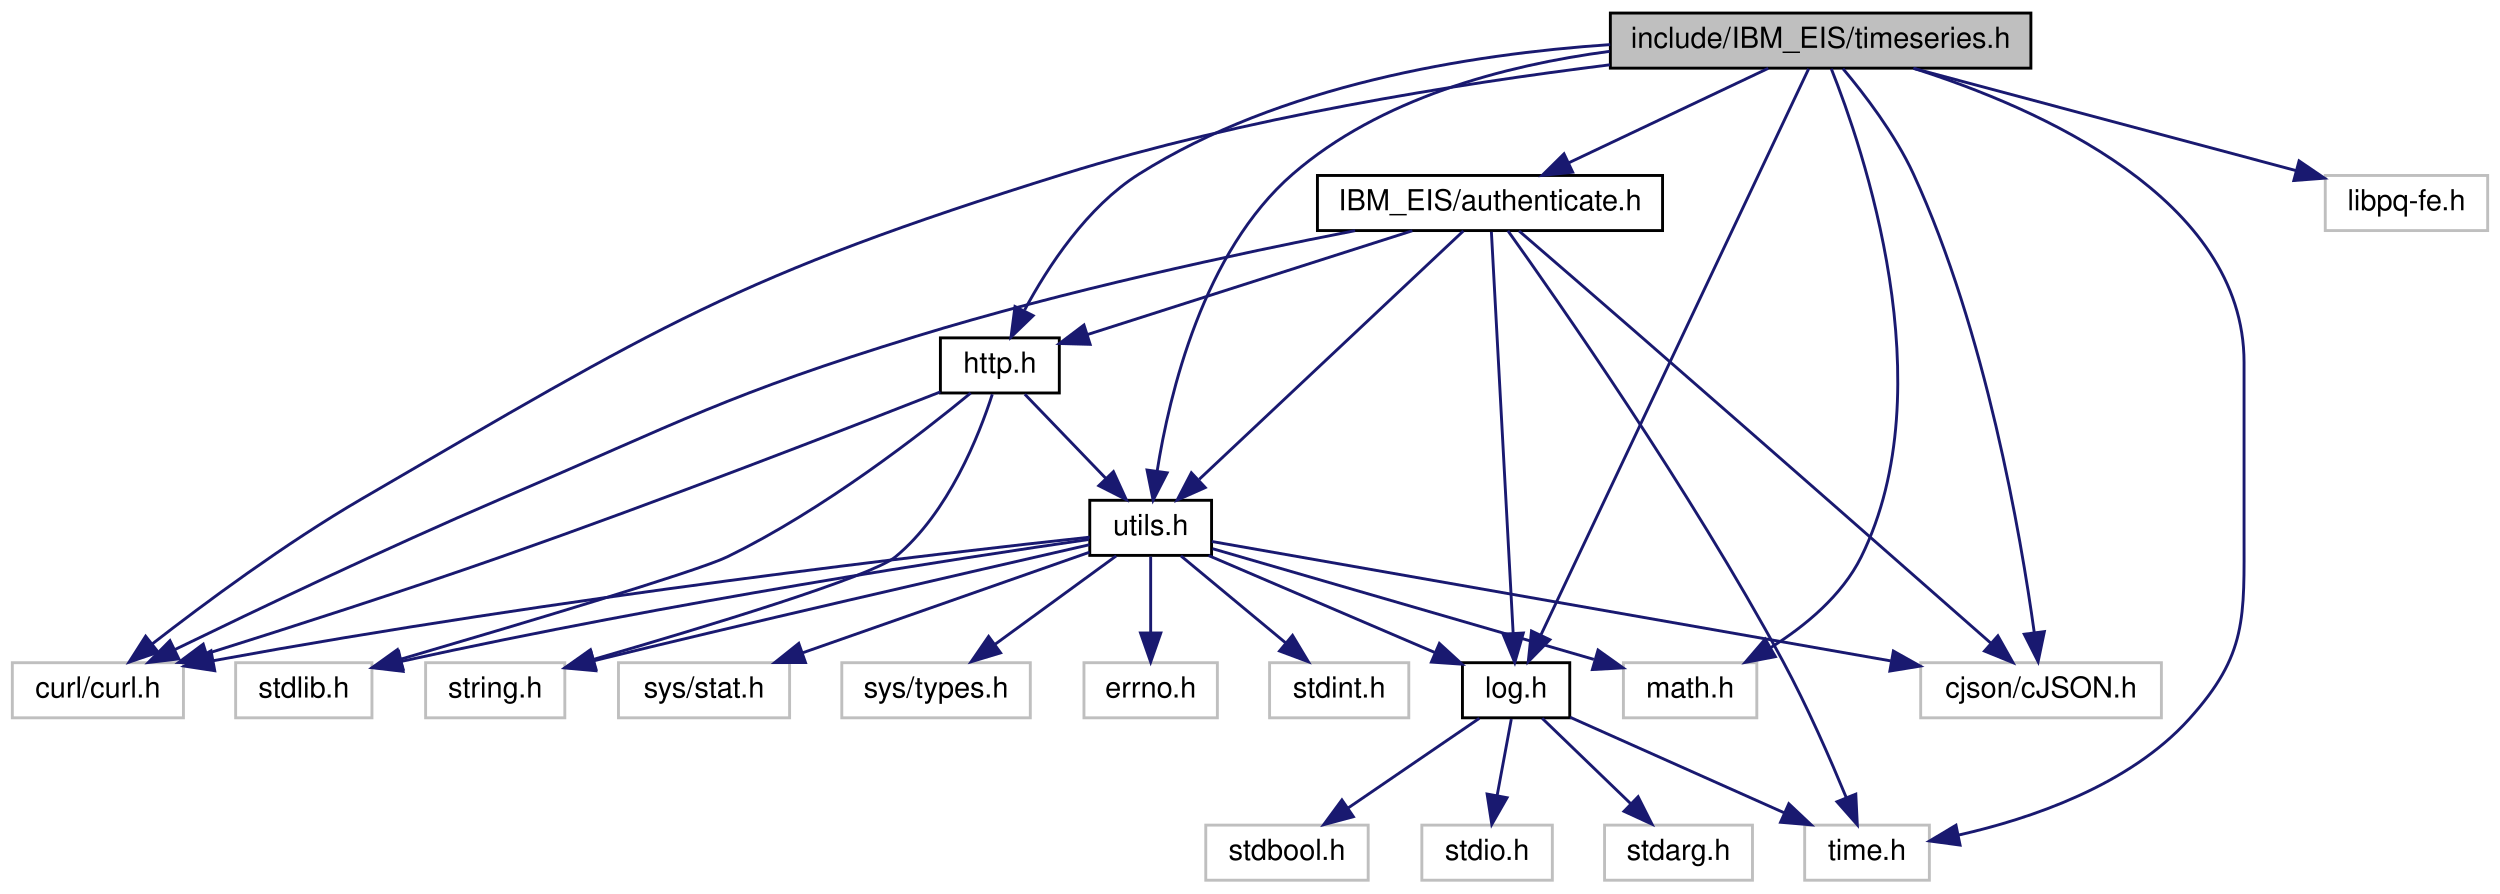
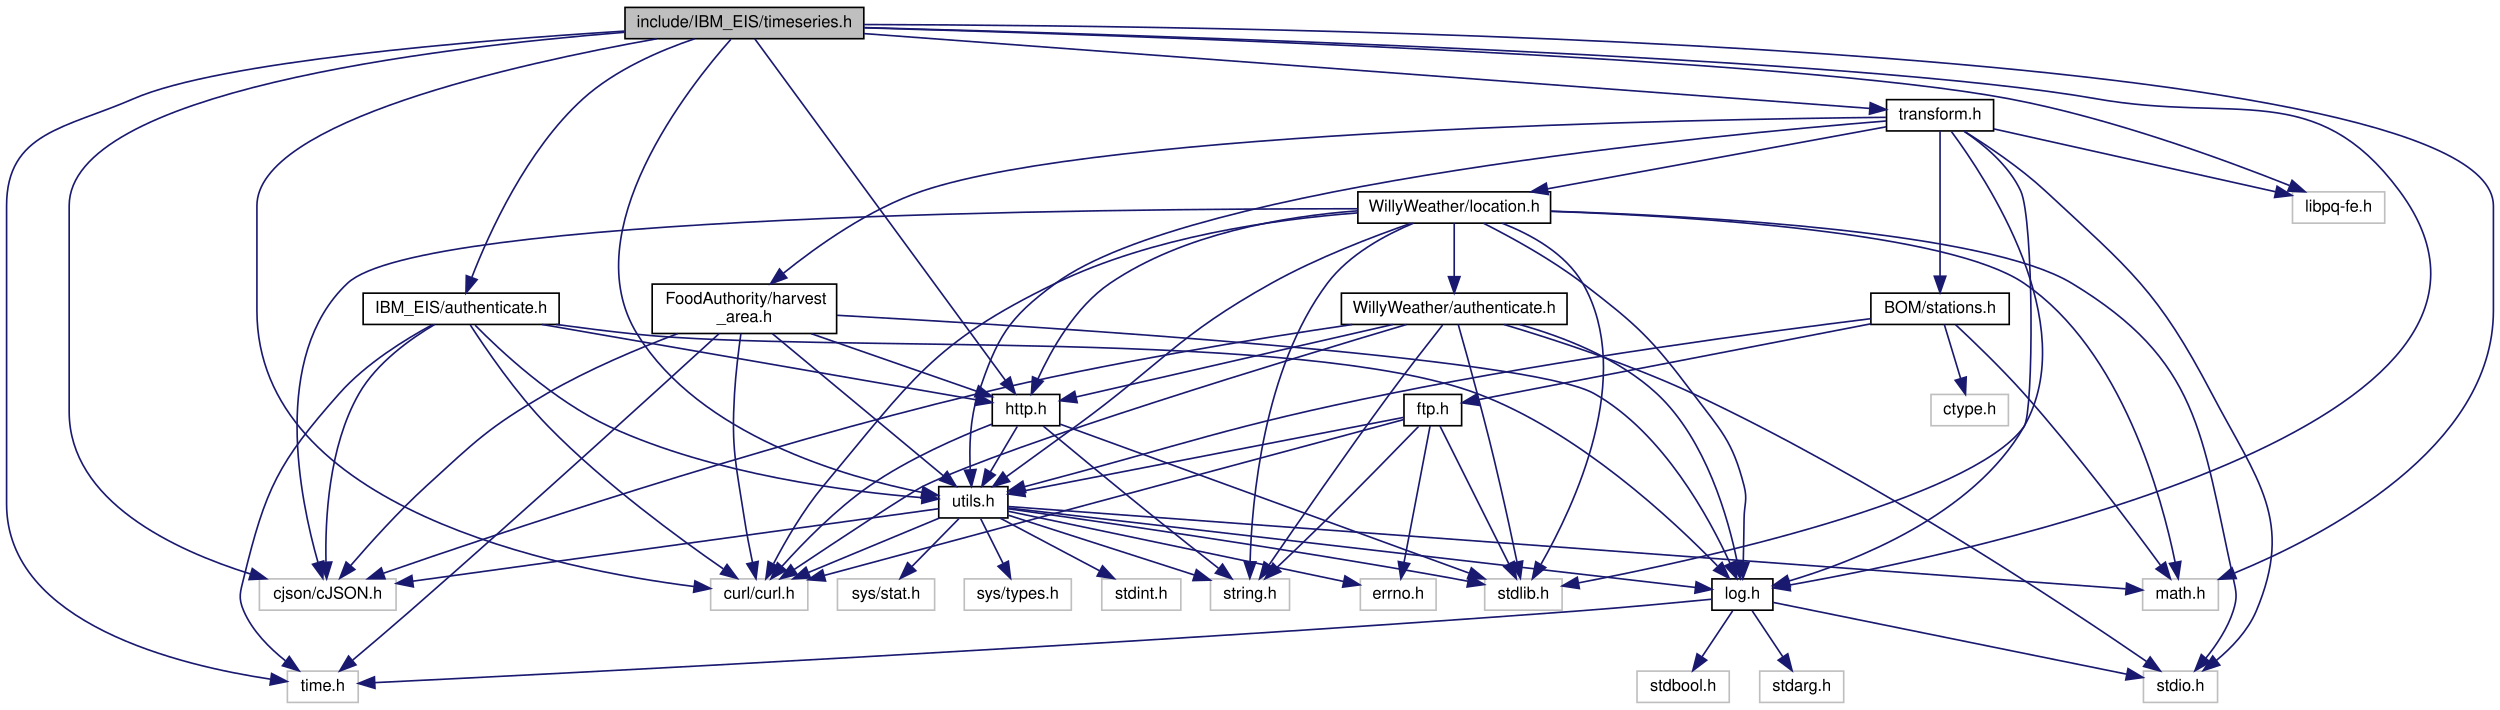
- <svg xmlns="http://www.w3.org/2000/svg" xmlns:xlink="http://www.w3.org/1999/xlink" width="862pt" height="308pt" viewBox="0.00 0.00 861.50 308.00">
-   <g id="graph0" class="graph" transform="scale(1 1) rotate(0) translate(4 304)">
+ <svg xmlns="http://www.w3.org/2000/svg" xmlns:xlink="http://www.w3.org/1999/xlink" width="1518pt" height="431pt" viewBox="0.00 0.00 1518.00 431.00">
+   <g id="graph0" class="graph" transform="scale(1 1) rotate(0) translate(4 427)">
    <g id="node1" class="node">
      <g id="a_node1">
        <a xlink:title=" ">
-           <polygon fill="#bfbfbf" stroke="black" points="551,-280.5 551,-299.5 696,-299.5 696,-280.5 551,-280.5" />
-           <text text-anchor="middle" x="623.5" y="-287.5" font-family="Helvetica,sans-Serif" font-size="10.00">include/IBM_EIS/timeseries.h</text>
+           <polygon fill="#bfbfbf" stroke="black" points="375.5,-403.5 375.5,-422.5 520.5,-422.5 520.5,-403.5 375.5,-403.5" />
+           <text text-anchor="middle" x="448" y="-410.5" font-family="Helvetica,sans-Serif" font-size="10.00">include/IBM_EIS/timeseries.h</text>
        </a>
      </g>
    </g>
    <g id="node2" class="node">
      <g id="a_node2">
        <a xlink:title=" ">
-           <polygon fill="none" stroke="#bfbfbf" points="0,-56.5 0,-75.5 59,-75.5 59,-56.5 0,-56.5" />
-           <text text-anchor="middle" x="29.5" y="-63.5" font-family="Helvetica,sans-Serif" font-size="10.00">curl/curl.h</text>
+           <polygon fill="none" stroke="#bfbfbf" points="427.5,-56.5 427.5,-75.5 486.5,-75.5 486.5,-56.5 427.5,-56.5" />
+           <text text-anchor="middle" x="457" y="-63.5" font-family="Helvetica,sans-Serif" font-size="10.00">curl/curl.h</text>
        </a>
      </g>
    </g>
    <g id="edge1" class="edge">
-       <path fill="none" stroke="midnightblue" d="M550.85,-281.66C497.8,-275.06 424.62,-263.36 362.5,-244 249.35,-208.74 222.94,-191.59 120.5,-132 94.25,-116.73 66.11,-95.86 48.18,-81.93" />
-       <polygon fill="midnightblue" stroke="midnightblue" points="50.28,-79.13 40.26,-75.7 45.96,-84.63 50.28,-79.13" />
+       <path fill="none" stroke="midnightblue" d="M394.74,-403.44C309.52,-388.23 152,-353.19 152,-302 152,-302 152,-302 152,-238.5 152,-118.05 334.95,-81.3 417.46,-70.86" />
+       <polygon fill="midnightblue" stroke="midnightblue" points="417.97,-74.32 427.48,-69.65 417.13,-67.37 417.97,-74.32" />
    </g>
    <g id="node3" class="node">
      <g id="a_node3">
        <a xlink:title=" ">
-           <polygon fill="none" stroke="#bfbfbf" points="658,-56.5 658,-75.5 741,-75.5 741,-56.5 658,-56.5" />
-           <text text-anchor="middle" x="699.5" y="-63.5" font-family="Helvetica,sans-Serif" font-size="10.00">cjson/cJSON.h</text>
+           <polygon fill="none" stroke="#bfbfbf" points="153.5,-56.5 153.5,-75.5 236.5,-75.5 236.5,-56.5 153.5,-56.5" />
+           <text text-anchor="middle" x="195" y="-63.5" font-family="Helvetica,sans-Serif" font-size="10.00">cjson/cJSON.h</text>
        </a>
      </g>
    </g>
    <g id="edge2" class="edge">
-       <path fill="none" stroke="midnightblue" d="M631.2,-280.32C638.47,-271.68 649.17,-257.76 655.5,-244 680.46,-189.7 692.53,-119.25 697.15,-85.99" />
-       <polygon fill="midnightblue" stroke="midnightblue" points="700.65,-86.23 698.49,-75.86 693.71,-85.32 700.65,-86.23" />
+       <path fill="none" stroke="midnightblue" d="M375.17,-407.39C257.36,-397.91 38,-371 38,-302 38,-302 38,-302 38,-177 38,-122.74 101.68,-92.98 147.93,-78.52" />
+       <polygon fill="midnightblue" stroke="midnightblue" points="149.21,-81.79 157.79,-75.58 147.21,-75.08 149.21,-81.79" />
    </g>
    <g id="node4" class="node">
      <g id="a_node4">
        <a xlink:title=" ">
-           <polygon fill="none" stroke="#bfbfbf" points="555.5,-56.5 555.5,-75.5 601.5,-75.5 601.5,-56.5 555.5,-56.5" />
-           <text text-anchor="middle" x="578.5" y="-63.5" font-family="Helvetica,sans-Serif" font-size="10.00">math.h</text>
+           <polygon fill="none" stroke="#bfbfbf" points="1297,-56.5 1297,-75.5 1343,-75.5 1343,-56.5 1297,-56.5" />
+           <text text-anchor="middle" x="1320" y="-63.5" font-family="Helvetica,sans-Serif" font-size="10.00">math.h</text>
        </a>
      </g>
    </g>
    <g id="edge3" class="edge">
-       <path fill="none" stroke="midnightblue" d="M627.17,-280.3C637.86,-253.52 666.49,-170.57 637.5,-112 630.9,-98.66 618.24,-88.19 606.33,-80.73" />
-       <polygon fill="midnightblue" stroke="midnightblue" points="607.89,-77.59 597.48,-75.6 604.38,-83.64 607.89,-77.59" />
+       <path fill="none" stroke="midnightblue" d="M520.58,-412.11C760.06,-411.51 1510,-401.69 1510,-302 1510,-302 1510,-302 1510,-238.5 1510,-154.83 1407.22,-101.47 1352.85,-79.09" />
+       <polygon fill="midnightblue" stroke="midnightblue" points="1353.88,-75.73 1343.3,-75.27 1351.28,-82.23 1353.88,-75.73" />
    </g>
    <g id="node5" class="node">
      <g id="a_node5">
        <a xlink:title=" ">
-           <polygon fill="none" stroke="#bfbfbf" points="618,-0.5 618,-19.5 661,-19.5 661,-0.5 618,-0.5" />
-           <text text-anchor="middle" x="639.5" y="-7.5" font-family="Helvetica,sans-Serif" font-size="10.00">time.h</text>
+           <polygon fill="none" stroke="#bfbfbf" points="170.5,-0.5 170.5,-19.5 213.5,-19.5 213.5,-0.5 170.5,-0.5" />
+           <text text-anchor="middle" x="192" y="-7.5" font-family="Helvetica,sans-Serif" font-size="10.00">time.h</text>
        </a>
      </g>
    </g>
    <g id="edge4" class="edge">
-       <path fill="none" stroke="midnightblue" d="M655.54,-280.44C698.52,-266.78 769.5,-235.65 769.5,-179 769.5,-179 769.5,-179 769.5,-121 769.5,-90.9 770.68,-78.33 750.5,-56 729.88,-33.19 696.04,-21.72 671.14,-16.09" />
-       <polygon fill="midnightblue" stroke="midnightblue" points="671.58,-12.61 661.08,-14.03 670.17,-19.47 671.58,-12.61" />
+       <path fill="none" stroke="midnightblue" d="M375.31,-408.12C282.86,-402.34 128.97,-389.64 77,-367 35.94,-349.11 0,-346.79 0,-302 0,-302 0,-302 0,-121 0,-48.07 105.59,-22.81 160.16,-14.63" />
+       <polygon fill="midnightblue" stroke="midnightblue" points="160.93,-18.06 170.35,-13.21 159.96,-11.12 160.93,-18.06" />
    </g>
    <g id="node6" class="node">
      <g id="a_node6">
        <a xlink:title=" ">
-           <polygon fill="none" stroke="#bfbfbf" points="797.5,-224.5 797.5,-243.5 853.5,-243.5 853.5,-224.5 797.5,-224.5" />
-           <text text-anchor="middle" x="825.5" y="-231.5" font-family="Helvetica,sans-Serif" font-size="10.00">libpq-fe.h</text>
+           <polygon fill="none" stroke="#bfbfbf" points="1388,-291.5 1388,-310.5 1444,-310.5 1444,-291.5 1388,-291.5" />
+           <text text-anchor="middle" x="1416" y="-298.5" font-family="Helvetica,sans-Serif" font-size="10.00">libpq-fe.h</text>
        </a>
      </g>
    </g>
    <g id="edge5" class="edge">
-       <path fill="none" stroke="midnightblue" d="M655.51,-280.44C691.35,-270.86 749.4,-255.34 787.52,-245.15" />
-       <polygon fill="midnightblue" stroke="midnightblue" points="788.47,-248.52 797.23,-242.56 786.66,-241.76 788.47,-248.52" />
+       <path fill="none" stroke="midnightblue" d="M520.54,-410.11C685.38,-405.45 1084.01,-391.89 1216,-367 1278.08,-355.29 1347.61,-329.72 1386.16,-314.37" />
+       <polygon fill="midnightblue" stroke="midnightblue" points="1387.76,-317.5 1395.72,-310.51 1385.14,-311 1387.76,-317.5" />
    </g>
    <g id="node7" class="node">
      <g id="a_node7">
        <a xlink:href="log_8h.html" target="_top" xlink:title=" ">
-           <polygon fill="none" stroke="black" points="500,-56.5 500,-75.5 537,-75.5 537,-56.5 500,-56.5" />
-           <text text-anchor="middle" x="518.5" y="-63.5" font-family="Helvetica,sans-Serif" font-size="10.00">log.h</text>
+           <polygon fill="none" stroke="black" points="1035.5,-56.5 1035.5,-75.5 1072.5,-75.5 1072.5,-56.5 1035.5,-56.5" />
+           <text text-anchor="middle" x="1054" y="-63.5" font-family="Helvetica,sans-Serif" font-size="10.00">log.h</text>
        </a>
      </g>
    </g>
    <g id="edge6" class="edge">
-       <path fill="none" stroke="midnightblue" d="M619.38,-280.3C603.84,-247.42 548.48,-130.39 527.06,-85.09" />
-       <polygon fill="midnightblue" stroke="midnightblue" points="530.14,-83.43 522.7,-75.88 523.81,-86.42 530.14,-83.43" />
+       <path fill="none" stroke="midnightblue" d="M520.65,-410.26C693.68,-405.75 1126.33,-392.24 1269,-367 1353.17,-352.11 1402.11,-379.68 1453,-311 1558.97,-167.98 1190.86,-90.98 1082.9,-71.81" />
+       <polygon fill="midnightblue" stroke="midnightblue" points="1083.18,-68.3 1072.73,-70.03 1081.98,-75.2 1083.18,-68.3" />
    </g>
    <g id="node11" class="node">
      <g id="a_node11">
        <a xlink:href="_i_b_m___e_i_s_2authenticate_8h.html" target="_top" xlink:title=" ">
-           <polygon fill="none" stroke="black" points="450,-224.5 450,-243.5 569,-243.5 569,-224.5 450,-224.5" />
-           <text text-anchor="middle" x="509.5" y="-231.5" font-family="Helvetica,sans-Serif" font-size="10.00">IBM_EIS/authenticate.h</text>
+           <polygon fill="none" stroke="black" points="216.5,-230 216.5,-249 335.5,-249 335.5,-230 216.5,-230" />
+           <text text-anchor="middle" x="276" y="-237" font-family="Helvetica,sans-Serif" font-size="10.00">IBM_EIS/authenticate.h</text>
        </a>
      </g>
    </g>
    <g id="edge11" class="edge">
-       <path fill="none" stroke="midnightblue" d="M605.44,-280.44C586.93,-271.68 557.92,-257.94 536.64,-247.86" />
-       <polygon fill="midnightblue" stroke="midnightblue" points="538.01,-244.63 527.48,-243.52 535.02,-250.96 538.01,-244.63" />
+       <path fill="none" stroke="midnightblue" d="M417.84,-403.49C396.91,-396.4 369.43,-384.6 350,-367 315.86,-336.07 292.99,-285.62 282.53,-258.73" />
+       <polygon fill="midnightblue" stroke="midnightblue" points="285.7,-257.2 278.92,-249.07 279.15,-259.66 285.7,-257.2" />
    </g>
    <g id="node12" class="node">
      <g id="a_node12">
        <a xlink:href="http_8h.html" target="_top" xlink:title=" ">
-           <polygon fill="none" stroke="black" points="320,-168.5 320,-187.5 361,-187.5 361,-168.5 320,-168.5" />
-           <text text-anchor="middle" x="340.5" y="-175.5" font-family="Helvetica,sans-Serif" font-size="10.00">http.h</text>
-         </a>
-       </g>
-     </g>
-     <g id="edge32" class="edge">
-       <path fill="none" stroke="midnightblue" d="M550.93,-288.62C501.74,-285.27 437.1,-274.6 388.5,-244 370.56,-232.7 357.07,-212.09 349.03,-197.1" />
-       <polygon fill="midnightblue" stroke="midnightblue" points="351.98,-195.16 344.35,-187.8 345.72,-198.31 351.98,-195.16" />
+           <polygon fill="none" stroke="black" points="598.5,-168.5 598.5,-187.5 639.5,-187.5 639.5,-168.5 598.5,-168.5" />
+           <text text-anchor="middle" x="619" y="-175.5" font-family="Helvetica,sans-Serif" font-size="10.00">http.h</text>
+         </a>
+       </g>
+     </g>
+     <g id="edge73" class="edge">
+       <path fill="none" stroke="midnightblue" d="M454.29,-403.43C479.37,-369.26 572.54,-242.31 606.5,-196.03" />
+       <polygon fill="midnightblue" stroke="midnightblue" points="609.38,-198.03 612.47,-187.9 603.73,-193.89 609.38,-198.03" />
    </g>
    <g id="node15" class="node">
      <g id="a_node15">
        <a xlink:href="utils_8h.html" target="_top" xlink:title=" ">
-           <polygon fill="none" stroke="black" points="371.5,-112.5 371.5,-131.5 413.5,-131.5 413.5,-112.5 371.5,-112.5" />
-           <text text-anchor="middle" x="392.5" y="-119.5" font-family="Helvetica,sans-Serif" font-size="10.00">utils.h</text>
-         </a>
-       </g>
-     </g>
-     <g id="edge33" class="edge">
-       <path fill="none" stroke="midnightblue" d="M550.77,-286.3C514.25,-281.45 471.5,-270.01 441.5,-244 410.63,-217.24 398.94,-168.18 394.72,-141.48" />
-       <polygon fill="midnightblue" stroke="midnightblue" points="398.19,-140.97 393.34,-131.54 391.25,-141.93 398.19,-140.97" />
+           <polygon fill="none" stroke="black" points="566,-112.5 566,-131.5 608,-131.5 608,-112.5 566,-112.5" />
+           <text text-anchor="middle" x="587" y="-119.5" font-family="Helvetica,sans-Serif" font-size="10.00">utils.h</text>
+         </a>
+       </g>
+     </g>
+     <g id="edge74" class="edge">
+       <path fill="none" stroke="midnightblue" d="M439.83,-403.16C414.97,-375.14 344.2,-286.5 383,-224 421.08,-162.66 508.69,-137.43 555.76,-128.01" />
+       <polygon fill="midnightblue" stroke="midnightblue" points="556.52,-131.43 565.7,-126.14 555.22,-124.55 556.52,-131.43" />
+     </g>
+     <g id="node20" class="node">
+       <g id="a_node20">
+         <a xlink:href="transform_8h.html" target="_top" xlink:title=" ">
+           <polygon fill="none" stroke="black" points="1141.5,-347.5 1141.5,-366.5 1206.5,-366.5 1206.5,-347.5 1141.5,-347.5" />
+           <text text-anchor="middle" x="1174" y="-354.5" font-family="Helvetica,sans-Serif" font-size="10.00">transform.h</text>
+         </a>
+       </g>
+     </g>
+     <g id="edge32" class="edge">
+       <path fill="none" stroke="midnightblue" d="M520.6,-406.6C670.67,-395.44 1011.04,-370.12 1131.1,-361.19" />
+       <polygon fill="midnightblue" stroke="midnightblue" points="1131.64,-364.66 1141.35,-360.43 1131.12,-357.68 1131.64,-364.66" />
    </g>
    <g id="edge10" class="edge">
-       <path fill="none" stroke="midnightblue" d="M537.14,-56.68C556.86,-47.88 588.22,-33.88 611.04,-23.7" />
-       <polygon fill="midnightblue" stroke="midnightblue" points="612.53,-26.87 620.24,-19.6 609.68,-20.48 612.53,-26.87" />
+       <path fill="none" stroke="midnightblue" d="M1035.21,-63.14C1015.13,-61.18 982.33,-58.11 954,-56 670.96,-34.91 328.18,-17.61 223.71,-12.52" />
+       <polygon fill="midnightblue" stroke="midnightblue" points="223.69,-9.02 213.53,-12.03 223.35,-16.01 223.69,-9.02" />
    </g>
    <g id="node8" class="node">
      <g id="a_node8">
        <a xlink:title=" ">
-           <polygon fill="none" stroke="#bfbfbf" points="486,-0.5 486,-19.5 531,-19.5 531,-0.5 486,-0.5" />
-           <text text-anchor="middle" x="508.5" y="-7.5" font-family="Helvetica,sans-Serif" font-size="10.00">stdio.h</text>
+           <polygon fill="none" stroke="#bfbfbf" points="1297.5,-0.5 1297.5,-19.5 1342.5,-19.5 1342.5,-0.5 1297.5,-0.5" />
+           <text text-anchor="middle" x="1320" y="-7.5" font-family="Helvetica,sans-Serif" font-size="10.00">stdio.h</text>
        </a>
      </g>
    </g>
    <g id="edge7" class="edge">
-       <path fill="none" stroke="midnightblue" d="M516.85,-56.08C515.52,-48.93 513.62,-38.64 511.96,-29.69" />
-       <polygon fill="midnightblue" stroke="midnightblue" points="515.38,-28.95 510.12,-19.75 508.5,-30.22 515.38,-28.95" />
+       <path fill="none" stroke="midnightblue" d="M1072.7,-61.2C1117.46,-52.12 1231.16,-29.04 1287.43,-17.61" />
+       <polygon fill="midnightblue" stroke="midnightblue" points="1288.14,-21.04 1297.24,-15.62 1286.75,-14.18 1288.14,-21.04" />
    </g>
    <g id="node9" class="node">
      <g id="a_node9">
        <a xlink:title=" ">
-           <polygon fill="none" stroke="#bfbfbf" points="549,-0.5 549,-19.5 600,-19.5 600,-0.5 549,-0.5" />
-           <text text-anchor="middle" x="574.5" y="-7.5" font-family="Helvetica,sans-Serif" font-size="10.00">stdarg.h</text>
+           <polygon fill="none" stroke="#bfbfbf" points="1064.5,-0.5 1064.5,-19.5 1115.5,-19.5 1115.5,-0.5 1064.5,-0.5" />
+           <text text-anchor="middle" x="1090" y="-7.5" font-family="Helvetica,sans-Serif" font-size="10.00">stdarg.h</text>
        </a>
      </g>
    </g>
    <g id="edge8" class="edge">
-       <path fill="none" stroke="midnightblue" d="M527.5,-56.32C535.69,-48.42 548.01,-36.55 557.97,-26.94" />
-       <polygon fill="midnightblue" stroke="midnightblue" points="560.57,-29.29 565.34,-19.83 555.71,-24.26 560.57,-29.29" />
+       <path fill="none" stroke="midnightblue" d="M1059.94,-56.08C1064.98,-48.53 1072.34,-37.49 1078.51,-28.23" />
+       <polygon fill="midnightblue" stroke="midnightblue" points="1081.53,-30.01 1084.17,-19.75 1075.71,-26.13 1081.53,-30.01" />
    </g>
    <g id="node10" class="node">
      <g id="a_node10">
        <a xlink:title=" ">
-           <polygon fill="none" stroke="#bfbfbf" points="411.5,-0.5 411.5,-19.5 467.5,-19.5 467.5,-0.5 411.5,-0.5" />
-           <text text-anchor="middle" x="439.5" y="-7.5" font-family="Helvetica,sans-Serif" font-size="10.00">stdbool.h</text>
+           <polygon fill="none" stroke="#bfbfbf" points="990,-0.5 990,-19.5 1046,-19.5 1046,-0.5 990,-0.5" />
+           <text text-anchor="middle" x="1018" y="-7.5" font-family="Helvetica,sans-Serif" font-size="10.00">stdbool.h</text>
        </a>
      </g>
    </g>
    <g id="edge9" class="edge">
-       <path fill="none" stroke="midnightblue" d="M505.81,-56.32C493.6,-47.98 474.92,-35.21 460.5,-25.35" />
-       <polygon fill="midnightblue" stroke="midnightblue" points="462.39,-22.41 452.16,-19.65 458.44,-28.19 462.39,-22.41" />
+       <path fill="none" stroke="midnightblue" d="M1048.06,-56.08C1043.02,-48.53 1035.66,-37.49 1029.49,-28.23" />
+       <polygon fill="midnightblue" stroke="midnightblue" points="1032.29,-26.13 1023.83,-19.75 1026.47,-30.01 1032.29,-26.13" />
    </g>
    <g id="edge12" class="edge">
-       <path fill="none" stroke="midnightblue" d="M462.98,-224.47C422.52,-216.58 362.55,-203.7 311.5,-188 246.26,-167.94 231.22,-158.91 168.5,-132 128.86,-114.99 83.76,-93.5 55.96,-79.99" />
-       <polygon fill="midnightblue" stroke="midnightblue" points="57.41,-76.81 46.89,-75.57 54.35,-83.1 57.41,-76.81" />
+       <path fill="none" stroke="midnightblue" d="M281.55,-229.69C290.55,-215.76 309.31,-188.15 329,-168 362.8,-133.4 408.5,-100 435.16,-81.6" />
+       <polygon fill="midnightblue" stroke="midnightblue" points="437.45,-84.27 443.74,-75.75 433.51,-78.49 437.45,-84.27" />
    </g>
    <g id="edge13" class="edge">
-       <path fill="none" stroke="midnightblue" d="M519.49,-224.39C529.97,-215.35 546.92,-200.7 561.5,-188 605.08,-150.04 656.18,-105.13 682.26,-82.18" />
-       <polygon fill="midnightblue" stroke="midnightblue" points="684.62,-84.76 689.81,-75.53 680,-79.51 684.62,-84.76" />
+       <path fill="none" stroke="midnightblue" d="M259.95,-230C245.45,-221.42 224.79,-206.78 214,-188 195.43,-155.69 193.38,-110.91 193.94,-85.88" />
+       <polygon fill="midnightblue" stroke="midnightblue" points="197.45,-85.73 194.34,-75.6 190.45,-85.45 197.45,-85.73" />
    </g>
    <g id="edge14" class="edge">
-       <path fill="none" stroke="midnightblue" d="M515.68,-224.43C532.25,-201.24 578.59,-135.02 610.5,-76 618.85,-60.56 626.86,-42.25 632.34,-29" />
-       <polygon fill="midnightblue" stroke="midnightblue" points="635.63,-30.19 636.15,-19.61 629.14,-27.56 635.63,-30.19" />
+       <path fill="none" stroke="midnightblue" d="M258.62,-229.89C242.36,-221.13 218.19,-206.28 202,-188 164.83,-146.04 157.27,-130.46 144,-76 141.9,-67.36 140.47,-64.16 144,-56 149.27,-43.84 159.62,-33.46 169.36,-25.74" />
+       <polygon fill="midnightblue" stroke="midnightblue" points="171.64,-28.41 177.63,-19.67 167.5,-22.77 171.64,-28.41" />
    </g>
    <g id="edge15" class="edge">
-       <path fill="none" stroke="midnightblue" d="M509.98,-224.08C511.4,-197.95 515.56,-121.21 517.49,-85.58" />
-       <polygon fill="midnightblue" stroke="midnightblue" points="520.99,-85.74 518.04,-75.57 514,-85.36 520.99,-85.74" />
+       <path fill="none" stroke="midnightblue" d="M333.67,-229.99C349.63,-227.83 366.96,-225.65 383,-224 496.02,-212.37 786.57,-227.76 893,-188 954.45,-165.05 1012.29,-110.76 1038.82,-83.39" />
+       <polygon fill="midnightblue" stroke="midnightblue" points="1041.66,-85.48 1046.01,-75.82 1036.59,-80.65 1041.66,-85.48" />
    </g>
    <g id="edge16" class="edge">
-       <path fill="none" stroke="midnightblue" d="M482.72,-224.44C452.24,-214.7 402.55,-198.83 370.7,-188.65" />
-       <polygon fill="midnightblue" stroke="midnightblue" points="371.63,-185.27 361.04,-185.56 369.5,-191.94 371.63,-185.27" />
+       <path fill="none" stroke="midnightblue" d="M325.14,-229.98C397.14,-217.49 529.16,-194.58 588.59,-184.27" />
+       <polygon fill="midnightblue" stroke="midnightblue" points="589.23,-187.72 598.48,-182.56 588.03,-180.82 589.23,-187.72" />
    </g>
    <g id="edge31" class="edge">
-       <path fill="none" stroke="midnightblue" d="M500.32,-224.37C480.67,-205.89 434.29,-162.29 409.25,-138.74" />
-       <polygon fill="midnightblue" stroke="midnightblue" points="411.32,-135.89 401.64,-131.59 406.53,-140.99 411.32,-135.89" />
+       <path fill="none" stroke="midnightblue" d="M284.51,-229.53C299.47,-214.33 332.12,-183.65 366,-168 429.38,-138.73 511.68,-128.4 555.8,-124.83" />
+       <polygon fill="midnightblue" stroke="midnightblue" points="556.19,-128.31 565.9,-124.08 555.67,-121.33 556.19,-128.31" />
    </g>
    <g id="edge19" class="edge">
-       <path fill="none" stroke="midnightblue" d="M319.97,-168.87C287.83,-156.24 223.63,-131.33 168.5,-112 134.39,-100.04 95.19,-87.45 67.13,-78.64" />
-       <polygon fill="midnightblue" stroke="midnightblue" points="67.91,-75.22 57.32,-75.57 65.82,-81.9 67.91,-75.22" />
+       <path fill="none" stroke="midnightblue" d="M598.31,-169.49C578.33,-161.72 547.7,-148.43 524,-132 503.52,-117.8 483.46,-97.2 470.71,-83.01" />
+       <polygon fill="midnightblue" stroke="midnightblue" points="473.34,-80.7 464.1,-75.5 468.08,-85.32 473.34,-80.7" />
    </g>
    <g id="node13" class="node">
      <g id="a_node13">
        <a xlink:title=" ">
-           <polygon fill="none" stroke="#bfbfbf" points="77,-56.5 77,-75.5 124,-75.5 124,-56.5 77,-56.5" />
-           <text text-anchor="middle" x="100.5" y="-63.5" font-family="Helvetica,sans-Serif" font-size="10.00">stdlib.h</text>
+           <polygon fill="none" stroke="#bfbfbf" points="897.5,-56.5 897.5,-75.5 944.5,-75.5 944.5,-56.5 897.5,-56.5" />
+           <text text-anchor="middle" x="921" y="-63.5" font-family="Helvetica,sans-Serif" font-size="10.00">stdlib.h</text>
        </a>
      </g>
    </g>
    <g id="edge17" class="edge">
-       <path fill="none" stroke="midnightblue" d="M330.44,-168.47C313.91,-154.84 279.52,-128.03 246.5,-112 236.24,-107.02 173.84,-88.41 134.01,-76.74" />
-       <polygon fill="midnightblue" stroke="midnightblue" points="134.75,-73.31 124.17,-73.86 132.79,-80.03 134.75,-73.31" />
+       <path fill="none" stroke="midnightblue" d="M639.76,-169.44C691.26,-150.68 825.26,-101.87 887.87,-79.07" />
+       <polygon fill="midnightblue" stroke="midnightblue" points="889.43,-82.22 897.63,-75.51 887.04,-75.65 889.43,-82.22" />
    </g>
    <g id="node14" class="node">
      <g id="a_node14">
        <a xlink:title=" ">
-           <polygon fill="none" stroke="#bfbfbf" points="142.5,-56.5 142.5,-75.5 190.5,-75.5 190.5,-56.5 142.5,-56.5" />
-           <text text-anchor="middle" x="166.5" y="-63.5" font-family="Helvetica,sans-Serif" font-size="10.00">string.h</text>
+           <polygon fill="none" stroke="#bfbfbf" points="731,-56.5 731,-75.5 779,-75.5 779,-56.5 731,-56.5" />
+           <text text-anchor="middle" x="755" y="-63.5" font-family="Helvetica,sans-Serif" font-size="10.00">string.h</text>
        </a>
      </g>
    </g>
    <g id="edge18" class="edge">
-       <path fill="none" stroke="midnightblue" d="M337.9,-168.05C333.39,-154.08 322.8,-127.11 304.5,-112 296.27,-105.21 238.53,-87.71 200.39,-76.64" />
-       <polygon fill="midnightblue" stroke="midnightblue" points="201.26,-73.25 190.68,-73.84 199.32,-79.97 201.26,-73.25" />
+       <path fill="none" stroke="midnightblue" d="M629.42,-168.31C644.49,-155.78 673.25,-131.95 698,-112 710.55,-101.89 724.78,-90.65 735.88,-81.94" />
+       <polygon fill="midnightblue" stroke="midnightblue" points="738.31,-84.48 744.02,-75.56 733.99,-78.97 738.31,-84.48" />
    </g>
    <g id="edge20" class="edge">
-       <path fill="none" stroke="midnightblue" d="M349.09,-168.08C356.66,-160.22 367.88,-148.57 377.01,-139.08" />
-       <polygon fill="midnightblue" stroke="midnightblue" points="379.66,-141.38 384.07,-131.75 374.62,-136.53 379.66,-141.38" />
+       <path fill="none" stroke="midnightblue" d="M613.72,-168.08C609.29,-160.61 602.84,-149.72 597.38,-140.52" />
+       <polygon fill="midnightblue" stroke="midnightblue" points="600.29,-138.57 592.19,-131.75 594.27,-142.14 600.29,-138.57" />
    </g>
    <g id="edge23" class="edge">
-       <path fill="none" stroke="midnightblue" d="M371.48,-118.79C321.02,-113.34 188.93,-98.19 69.37,-76.21" />
-       <polygon fill="midnightblue" stroke="midnightblue" points="69.79,-72.73 59.31,-74.34 68.51,-79.61 69.79,-72.73" />
+       <path fill="none" stroke="midnightblue" d="M566.4,-112.44C545.01,-103.56 511.32,-89.56 486.98,-79.45" />
+       <polygon fill="midnightblue" stroke="midnightblue" points="488.08,-76.12 477.5,-75.52 485.39,-82.58 488.08,-76.12" />
    </g>
    <g id="edge25" class="edge">
-       <path fill="none" stroke="midnightblue" d="M413.6,-117.29C461.41,-108.88 579.13,-88.17 647.68,-76.12" />
-       <polygon fill="midnightblue" stroke="midnightblue" points="648.59,-79.51 657.83,-74.33 647.37,-72.62 648.59,-79.51" />
+       <path fill="none" stroke="midnightblue" d="M565.92,-118.1C506.04,-109.85 333.58,-86.09 246.54,-74.1" />
+       <polygon fill="midnightblue" stroke="midnightblue" points="247,-70.63 236.62,-72.73 246.05,-77.57 247,-70.63" />
    </g>
    <g id="edge29" class="edge">
-       <path fill="none" stroke="midnightblue" d="M413.84,-114.81C446.02,-105.46 507.26,-87.68 545.31,-76.64" />
-       <polygon fill="midnightblue" stroke="midnightblue" points="546.75,-79.86 555.38,-73.71 544.8,-73.14 546.75,-79.86" />
+       <path fill="none" stroke="midnightblue" d="M608.15,-119.44C711.13,-111.86 1160.28,-78.77 1286.75,-69.45" />
+       <polygon fill="midnightblue" stroke="midnightblue" points="1287.25,-72.92 1296.97,-68.7 1286.74,-65.94 1287.25,-72.92" />
    </g>
    <g id="edge30" class="edge">
-       <path fill="none" stroke="midnightblue" d="M412.47,-112.44C433.47,-103.44 466.71,-89.2 490.37,-79.06" />
-       <polygon fill="midnightblue" stroke="midnightblue" points="492.05,-82.14 499.86,-74.99 489.29,-75.71 492.05,-82.14" />
+       <path fill="none" stroke="midnightblue" d="M608.28,-118.54C683.83,-109.8 939.22,-80.27 1025.36,-70.31" />
+       <polygon fill="midnightblue" stroke="midnightblue" points="1025.92,-73.77 1035.46,-69.14 1025.12,-66.82 1025.92,-73.77" />
    </g>
    <g id="edge21" class="edge">
-       <path fill="none" stroke="midnightblue" d="M371.22,-118C328.31,-111.79 228.19,-96.58 134.18,-75.97" />
-       <polygon fill="midnightblue" stroke="midnightblue" points="134.75,-72.51 124.23,-73.76 133.23,-79.34 134.75,-72.51" />
+       <path fill="none" stroke="midnightblue" d="M608.16,-118.07C656.12,-111.35 776.71,-94.03 877,-76 880.4,-75.39 883.95,-74.72 887.48,-74.03" />
+       <polygon fill="midnightblue" stroke="midnightblue" points="888.17,-77.46 897.29,-72.07 886.8,-70.6 888.17,-77.46" />
    </g>
    <g id="edge22" class="edge">
-       <path fill="none" stroke="midnightblue" d="M371.38,-116.18C331.55,-107.07 245.89,-87.41 200.47,-76.16" />
-       <polygon fill="midnightblue" stroke="midnightblue" points="201.17,-72.73 190.62,-73.69 199.47,-79.52 201.17,-72.73" />
+       <path fill="none" stroke="midnightblue" d="M608.28,-114.16C636.68,-105.03 687.32,-88.75 721.04,-77.92" />
+       <polygon fill="midnightblue" stroke="midnightblue" points="722.47,-81.13 730.91,-74.74 720.32,-74.47 722.47,-81.13" />
    </g>
    <g id="node16" class="node">
      <g id="a_node16">
        <a xlink:title=" ">
-           <polygon fill="none" stroke="#bfbfbf" points="433.5,-56.5 433.5,-75.5 481.5,-75.5 481.5,-56.5 433.5,-56.5" />
-           <text text-anchor="middle" x="457.5" y="-63.5" font-family="Helvetica,sans-Serif" font-size="10.00">stdint.h</text>
+           <polygon fill="none" stroke="#bfbfbf" points="665,-56.5 665,-75.5 713,-75.5 713,-56.5 665,-56.5" />
+           <text text-anchor="middle" x="689" y="-63.5" font-family="Helvetica,sans-Serif" font-size="10.00">stdint.h</text>
        </a>
      </g>
    </g>
    <g id="edge24" class="edge">
-       <path fill="none" stroke="midnightblue" d="M402.94,-112.32C412.65,-104.26 427.32,-92.08 439,-82.37" />
-       <polygon fill="midnightblue" stroke="midnightblue" points="441.41,-84.92 446.87,-75.83 436.94,-79.53 441.41,-84.92" />
+       <path fill="none" stroke="midnightblue" d="M603.39,-112.32C619.67,-103.7 644.87,-90.36 663.72,-80.39" />
+       <polygon fill="midnightblue" stroke="midnightblue" points="665.45,-83.43 672.65,-75.65 662.18,-77.24 665.45,-83.43" />
    </g>
    <g id="node17" class="node">
      <g id="a_node17">
        <a xlink:title=" ">
-           <polygon fill="none" stroke="#bfbfbf" points="209,-56.5 209,-75.5 268,-75.5 268,-56.5 209,-56.5" />
-           <text text-anchor="middle" x="238.5" y="-63.5" font-family="Helvetica,sans-Serif" font-size="10.00">sys/stat.h</text>
+           <polygon fill="none" stroke="#bfbfbf" points="504.5,-56.5 504.5,-75.5 563.5,-75.5 563.5,-56.5 504.5,-56.5" />
+           <text text-anchor="middle" x="534" y="-63.5" font-family="Helvetica,sans-Serif" font-size="10.00">sys/stat.h</text>
        </a>
      </g>
    </g>
    <g id="edge26" class="edge">
-       <path fill="none" stroke="midnightblue" d="M371.41,-113.6C345.95,-104.68 302.8,-89.55 272.59,-78.95" />
-       <polygon fill="midnightblue" stroke="midnightblue" points="273.48,-75.56 262.89,-75.55 271.16,-82.16 273.48,-75.56" />
+       <path fill="none" stroke="midnightblue" d="M578.25,-112.08C570.53,-104.22 559.1,-92.57 549.78,-83.08" />
+       <polygon fill="midnightblue" stroke="midnightblue" points="552.09,-80.44 542.59,-75.75 547.1,-85.34 552.09,-80.44" />
    </g>
    <g id="node18" class="node">
      <g id="a_node18">
        <a xlink:title=" ">
-           <polygon fill="none" stroke="#bfbfbf" points="286,-56.5 286,-75.5 351,-75.5 351,-56.5 286,-56.5" />
-           <text text-anchor="middle" x="318.5" y="-63.5" font-family="Helvetica,sans-Serif" font-size="10.00">sys/types.h</text>
+           <polygon fill="none" stroke="#bfbfbf" points="581.5,-56.5 581.5,-75.5 646.5,-75.5 646.5,-56.5 581.5,-56.5" />
+           <text text-anchor="middle" x="614" y="-63.5" font-family="Helvetica,sans-Serif" font-size="10.00">sys/types.h</text>
        </a>
      </g>
    </g>
    <g id="edge27" class="edge">
-       <path fill="none" stroke="midnightblue" d="M380.61,-112.32C369.35,-104.11 352.21,-91.6 338.79,-81.81" />
-       <polygon fill="midnightblue" stroke="midnightblue" points="340.75,-78.9 330.61,-75.83 336.62,-84.56 340.75,-78.9" />
+       <path fill="none" stroke="midnightblue" d="M591.46,-112.08C595.15,-104.69 600.52,-93.95 605.09,-84.81" />
+       <polygon fill="midnightblue" stroke="midnightblue" points="608.28,-86.26 609.62,-75.75 602.02,-83.13 608.28,-86.26" />
    </g>
    <g id="node19" class="node">
      <g id="a_node19">
        <a xlink:title=" ">
-           <polygon fill="none" stroke="#bfbfbf" points="369.5,-56.5 369.5,-75.5 415.5,-75.5 415.5,-56.5 369.5,-56.5" />
-           <text text-anchor="middle" x="392.5" y="-63.5" font-family="Helvetica,sans-Serif" font-size="10.00">errno.h</text>
+           <polygon fill="none" stroke="#bfbfbf" points="822,-56.5 822,-75.5 868,-75.5 868,-56.5 822,-56.5" />
+           <text text-anchor="middle" x="845" y="-63.5" font-family="Helvetica,sans-Serif" font-size="10.00">errno.h</text>
        </a>
      </g>
    </g>
    <g id="edge28" class="edge">
-       <path fill="none" stroke="midnightblue" d="M392.5,-112.08C392.5,-105.01 392.5,-94.86 392.5,-85.99" />
-       <polygon fill="midnightblue" stroke="midnightblue" points="396,-85.75 392.5,-75.75 389,-85.75 396,-85.75" />
+       <path fill="none" stroke="midnightblue" d="M608.11,-116.58C652.91,-107.21 757.75,-85.26 811.67,-73.98" />
+       <polygon fill="midnightblue" stroke="midnightblue" points="812.68,-77.34 821.75,-71.87 811.24,-70.49 812.68,-77.34" />
+     </g>
+     <g id="edge33" class="edge">
+       <path fill="none" stroke="midnightblue" d="M1206.64,-348.72C1251.11,-338.79 1330.6,-321.06 1377.79,-310.53" />
+       <polygon fill="midnightblue" stroke="midnightblue" points="1378.64,-313.92 1387.64,-308.33 1377.11,-307.09 1378.64,-313.92" />
+     </g>
+     <g id="edge36" class="edge">
+       <path fill="none" stroke="midnightblue" d="M1180.86,-347.16C1201.69,-319.16 1260.71,-230.56 1225,-168 1194.26,-114.15 1122.32,-86.11 1082.23,-74.2" />
+       <polygon fill="midnightblue" stroke="midnightblue" points="1083.11,-70.81 1072.54,-71.45 1081.2,-77.54 1083.11,-70.81" />
+     </g>
+     <g id="edge34" class="edge">
+       <path fill="none" stroke="midnightblue" d="M1188.56,-347.36C1202.1,-338.97 1222.47,-325.41 1238,-311 1289.85,-262.88 1306.15,-250.65 1339,-188 1366.81,-134.97 1389.22,-111.2 1366,-56 1360.97,-44.05 1351.06,-33.69 1341.71,-25.93" />
+       <polygon fill="midnightblue" stroke="midnightblue" points="1343.84,-23.15 1333.79,-19.81 1339.56,-28.69 1343.84,-23.15" />
+     </g>
+     <g id="edge35" class="edge">
+       <path fill="none" stroke="midnightblue" d="M1188.52,-347.34C1200.17,-339.48 1215.75,-326.73 1223,-311 1230.92,-293.81 1231.01,-176.33 1225,-168 1192.59,-123.08 1026.55,-86.91 954.47,-73.08" />
+       <polygon fill="midnightblue" stroke="midnightblue" points="955.02,-69.62 944.54,-71.2 953.71,-76.5 955.02,-69.62" />
+     </g>
+     <g id="edge72" class="edge">
+       <path fill="none" stroke="midnightblue" d="M1141.26,-353.54C1037.58,-345.18 718.56,-315.02 637,-255 607.7,-233.44 601.75,-222.42 590,-188 584.92,-173.12 584.48,-155.2 585.13,-141.95" />
+       <polygon fill="midnightblue" stroke="midnightblue" points="588.64,-141.93 585.9,-131.7 581.66,-141.41 588.64,-141.93" />
+     </g>
+     <g id="node21" class="node">
+       <g id="a_node21">
+         <a xlink:href="stations_8h.html" target="_top" xlink:title=" ">
+           <polygon fill="none" stroke="black" points="1132,-230 1132,-249 1216,-249 1216,-230 1132,-230" />
+           <text text-anchor="middle" x="1174" y="-237" font-family="Helvetica,sans-Serif" font-size="10.00">BOM/stations.h</text>
+         </a>
+       </g>
+     </g>
+     <g id="edge37" class="edge">
+       <path fill="none" stroke="midnightblue" d="M1174,-347.32C1174,-328.76 1174,-284.84 1174,-259.47" />
+       <polygon fill="midnightblue" stroke="midnightblue" points="1177.5,-259.28 1174,-249.28 1170.5,-259.28 1177.5,-259.28" />
+     </g>
+     <g id="node24" class="node">
+       <g id="a_node24">
+         <a xlink:href="harvest__area_8h.html" target="_top" xlink:title=" ">
+           <polygon fill="none" stroke="black" points="392,-224.5 392,-254.5 504,-254.5 504,-224.5 392,-224.5" />
+           <text text-anchor="start" x="400" y="-242.5" font-family="Helvetica,sans-Serif" font-size="10.00">FoodAuthority/harvest</text>
+           <text text-anchor="middle" x="448" y="-231.5" font-family="Helvetica,sans-Serif" font-size="10.00">_area.h</text>
+         </a>
+       </g>
+     </g>
+     <g id="edge47" class="edge">
+       <path fill="none" stroke="midnightblue" d="M1141.13,-355.76C1029.52,-354.63 665.95,-348.11 556,-311 524.11,-300.24 492.44,-277.81 471.73,-261.13" />
+       <polygon fill="midnightblue" stroke="midnightblue" points="473.76,-258.27 463.81,-254.61 469.3,-263.67 473.76,-258.27" />
+     </g>
+     <g id="node25" class="node">
+       <g id="a_node25">
+         <a xlink:href="location_8h.html" target="_top" xlink:title=" ">
+           <polygon fill="none" stroke="black" points="820.5,-291.5 820.5,-310.5 937.5,-310.5 937.5,-291.5 820.5,-291.5" />
+           <text text-anchor="middle" x="879" y="-298.5" font-family="Helvetica,sans-Serif" font-size="10.00">WillyWeather/location.h</text>
+         </a>
+       </g>
+     </g>
+     <g id="edge54" class="edge">
+       <path fill="none" stroke="midnightblue" d="M1141.3,-350.01C1091.64,-340.92 996.53,-323.51 935.51,-312.34" />
+       <polygon fill="midnightblue" stroke="midnightblue" points="936.12,-308.9 925.65,-310.54 934.86,-315.78 936.12,-308.9" />
+     </g>
+     <g id="edge38" class="edge">
+       <path fill="none" stroke="midnightblue" d="M1183.38,-229.89C1193.88,-220.09 1211.24,-203.44 1225,-188 1256.69,-152.44 1290.33,-107.71 1307.82,-83.84" />
+       <polygon fill="midnightblue" stroke="midnightblue" points="1310.83,-85.65 1313.89,-75.5 1305.18,-81.53 1310.83,-85.65" />
+     </g>
+     <g id="edge46" class="edge">
+       <path fill="none" stroke="midnightblue" d="M1131.85,-233.49C1068.27,-225.63 944.18,-209.08 840,-188 741.11,-167.99 717.56,-157.72 620,-132 619.41,-131.84 618.81,-131.69 618.21,-131.53" />
+       <polygon fill="midnightblue" stroke="midnightblue" points="618.85,-128.08 608.29,-128.86 617.04,-134.84 618.85,-128.08" />
+     </g>
+     <g id="node22" class="node">
+       <g id="a_node22">
+         <a xlink:title=" ">
+           <polygon fill="none" stroke="#bfbfbf" points="1168.5,-168.5 1168.5,-187.5 1215.5,-187.5 1215.5,-168.5 1168.5,-168.5" />
+           <text text-anchor="middle" x="1192" y="-175.5" font-family="Helvetica,sans-Serif" font-size="10.00">ctype.h</text>
+         </a>
+       </g>
+     </g>
+     <g id="edge39" class="edge">
+       <path fill="none" stroke="midnightblue" d="M1176.58,-229.98C1179.15,-221.49 1183.17,-208.2 1186.46,-197.32" />
+       <polygon fill="midnightblue" stroke="midnightblue" points="1189.88,-198.09 1189.43,-187.51 1183.18,-196.07 1189.88,-198.09" />
+     </g>
+     <g id="node23" class="node">
+       <g id="a_node23">
+         <a xlink:href="ftp_8h.html" target="_top" xlink:title=" ">
+           <polygon fill="none" stroke="black" points="848.5,-168.5 848.5,-187.5 883.5,-187.5 883.5,-168.5 848.5,-168.5" />
+           <text text-anchor="middle" x="866" y="-175.5" font-family="Helvetica,sans-Serif" font-size="10.00">ftp.h</text>
+         </a>
+       </g>
+     </g>
+     <g id="edge40" class="edge">
+       <path fill="none" stroke="midnightblue" d="M1131.82,-230.35C1067.72,-217.97 947.55,-194.75 893.53,-184.32" />
+       <polygon fill="midnightblue" stroke="midnightblue" points="894.13,-180.87 883.65,-182.41 892.8,-187.74 894.13,-180.87" />
+     </g>
+     <g id="edge43" class="edge">
+       <path fill="none" stroke="midnightblue" d="M848.43,-172.27C787.32,-155.84 583.09,-100.91 496.43,-77.6" />
+       <polygon fill="midnightblue" stroke="midnightblue" points="497.27,-74.21 486.7,-74.99 495.45,-80.97 497.27,-74.21" />
+     </g>
+     <g id="edge41" class="edge">
+       <path fill="none" stroke="midnightblue" d="M870.32,-168.37C879.31,-150.38 900.22,-108.55 912.19,-84.63" />
+       <polygon fill="midnightblue" stroke="midnightblue" points="915.36,-86.1 916.7,-75.59 909.1,-82.97 915.36,-86.1" />
+     </g>
+     <g id="edge42" class="edge">
+       <path fill="none" stroke="midnightblue" d="M857.39,-168.09C845.17,-155.49 822.07,-131.79 802,-112 791.92,-102.06 780.45,-91.07 771.36,-82.44" />
+       <polygon fill="midnightblue" stroke="midnightblue" points="773.75,-79.88 764.09,-75.55 768.94,-84.97 773.75,-79.88" />
+     </g>
+     <g id="edge45" class="edge">
+       <path fill="none" stroke="midnightblue" d="M848.12,-173.54C801.7,-164.56 676.87,-140.39 618.23,-129.05" />
+       <polygon fill="midnightblue" stroke="midnightblue" points="618.57,-125.55 608.09,-127.08 617.24,-132.42 618.57,-125.55" />
+     </g>
+     <g id="edge44" class="edge">
+       <path fill="none" stroke="midnightblue" d="M864.35,-168.37C860.96,-150.62 853.15,-109.67 848.55,-85.6" />
+       <polygon fill="midnightblue" stroke="midnightblue" points="851.95,-84.76 846.64,-75.59 845.08,-86.07 851.95,-84.76" />
+     </g>
+     <g id="edge48" class="edge">
+       <path fill="none" stroke="midnightblue" d="M445.87,-224.39C444.46,-214.29 442.73,-200.34 442,-188 440,-154.18 442.87,-145.49 448,-112 449.34,-103.23 451.22,-93.57 452.92,-85.46" />
+       <polygon fill="midnightblue" stroke="midnightblue" points="456.36,-86.1 455.04,-75.59 449.51,-84.62 456.36,-86.1" />
+     </g>
+     <g id="edge49" class="edge">
+       <path fill="none" stroke="midnightblue" d="M407.59,-224.47C383.72,-215.46 353.31,-202.71 328,-188 292.64,-167.46 285.2,-159.57 255,-132 238.09,-116.57 220.53,-97.07 208.81,-83.47" />
+       <polygon fill="midnightblue" stroke="midnightblue" points="211.47,-81.2 202.33,-75.86 206.15,-85.74 211.47,-81.2" />
+     </g>
+     <g id="edge50" class="edge">
+       <path fill="none" stroke="midnightblue" d="M432.6,-224.38C398.87,-193.53 315.84,-117.9 245,-56 233.5,-45.95 220.41,-34.84 210.12,-26.17" />
+       <polygon fill="midnightblue" stroke="midnightblue" points="212.14,-23.29 202.23,-19.54 207.64,-28.65 212.14,-23.29" />
+     </g>
+     <g id="edge51" class="edge">
+       <path fill="none" stroke="midnightblue" d="M504.23,-235.56C629.72,-228.65 924.67,-210.23 964,-188 1005.84,-164.36 1033.95,-112.41 1046.51,-84.91" />
+       <polygon fill="midnightblue" stroke="midnightblue" points="1049.75,-86.24 1050.56,-75.67 1043.34,-83.42 1049.75,-86.24" />
+     </g>
+     <g id="edge52" class="edge">
+       <path fill="none" stroke="midnightblue" d="M488.52,-224.4C519.31,-213.69 560.97,-199.19 588.86,-189.49" />
+       <polygon fill="midnightblue" stroke="midnightblue" points="590.17,-192.74 598.46,-186.15 587.87,-186.13 590.17,-192.74" />
+     </g>
+     <g id="edge53" class="edge">
+       <path fill="none" stroke="midnightblue" d="M465.04,-224.34C491.34,-202.49 541.59,-160.73 568.65,-138.24" />
+       <polygon fill="midnightblue" stroke="midnightblue" points="571.11,-140.75 576.57,-131.67 566.64,-135.37 571.11,-140.75" />
+     </g>
+     <g id="edge60" class="edge">
+       <path fill="none" stroke="midnightblue" d="M820.33,-297.74C769.58,-293.81 695.38,-283.24 637,-255 562.14,-218.78 549.38,-195.77 496,-132 483.75,-117.36 472.86,-98.45 465.73,-84.8" />
+       <polygon fill="midnightblue" stroke="midnightblue" points="468.68,-82.89 461.04,-75.55 462.44,-86.05 468.68,-82.89" />
+     </g>
+     <g id="edge59" class="edge">
+       <path fill="none" stroke="midnightblue" d="M820.26,-300.24C664.75,-300.3 251.18,-296.5 207,-255 160.14,-210.98 178.17,-123.7 189.07,-85.56" />
+       <polygon fill="midnightblue" stroke="midnightblue" points="192.48,-86.38 192.02,-75.79 185.78,-84.35 192.48,-86.38" />
+     </g>
+     <g id="edge58" class="edge">
+       <path fill="none" stroke="midnightblue" d="M937.59,-298.67C1023.77,-295.67 1179.43,-286.01 1225,-255 1284.71,-214.36 1308.83,-124.53 1316.74,-85.6" />
+       <polygon fill="midnightblue" stroke="midnightblue" points="1320.2,-86.13 1318.63,-75.65 1313.32,-84.82 1320.2,-86.13" />
+     </g>
+     <g id="edge61" class="edge">
+       <path fill="none" stroke="midnightblue" d="M896.86,-291.4C913.23,-283.13 937.77,-269.75 957,-255 990.41,-229.37 998.67,-221.64 1024,-188 1041.11,-165.28 1047.88,-159.54 1055,-132 1057.22,-123.39 1055.1,-120.89 1055,-112 1054.9,-103.4 1054.71,-93.87 1054.51,-85.8" />
+       <polygon fill="midnightblue" stroke="midnightblue" points="1058.01,-85.53 1054.25,-75.63 1051.01,-85.71 1058.01,-85.53" />
+     </g>
+     <g id="edge57" class="edge">
+       <path fill="none" stroke="midnightblue" d="M937.56,-298.78C1029.38,-295.92 1202.11,-286.41 1254,-255 1331.59,-208.04 1332.44,-164.56 1352,-76 1353.92,-67.32 1354.7,-64.47 1352,-56 1348.66,-45.54 1341.9,-35.43 1335.45,-27.45" />
+       <polygon fill="midnightblue" stroke="midnightblue" points="1337.94,-24.98 1328.75,-19.71 1332.65,-29.56 1337.94,-24.98" />
+     </g>
+     <g id="edge70" class="edge">
+       <path fill="none" stroke="midnightblue" d="M820.32,-298.99C775.68,-295.63 714.54,-285.21 670,-255 648.89,-240.69 634.21,-214.45 626.18,-196.86" />
+       <polygon fill="midnightblue" stroke="midnightblue" points="629.4,-195.47 622.23,-187.66 622.96,-198.23 629.4,-195.47" />
+     </g>
+     <g id="edge56" class="edge">
+       <path fill="none" stroke="midnightblue" d="M908.12,-291.44C925.64,-284.62 946.52,-273.14 957,-255 989.37,-198.95 951.65,-119.36 931.75,-84.5" />
+       <polygon fill="midnightblue" stroke="midnightblue" points="934.56,-82.38 926.46,-75.55 928.53,-85.94 934.56,-82.38" />
+     </g>
+     <g id="edge55" class="edge">
+       <path fill="none" stroke="midnightblue" d="M854.27,-291.49C837.13,-284.34 815.1,-272.47 802,-255 763.02,-203.03 756.11,-122.49 755.06,-86.06" />
+       <polygon fill="midnightblue" stroke="midnightblue" points="758.56,-85.81 754.89,-75.87 751.56,-85.93 758.56,-85.81" />
+     </g>
+     <g id="edge71" class="edge">
+       <path fill="none" stroke="midnightblue" d="M852.6,-291.37C829.57,-283.36 795.61,-270.38 768,-255 710.76,-223.12 701.96,-206.58 649,-168 634.99,-157.79 619.17,-146.31 607.02,-137.5" />
+       <polygon fill="midnightblue" stroke="midnightblue" points="609.05,-134.65 598.89,-131.61 604.94,-140.32 609.05,-134.65" />
+     </g>
+     <g id="node26" class="node">
+       <g id="a_node26">
+         <a xlink:href="_willy_weather_2authenticate_8h.html" target="_top" xlink:title=" ">
+           <polygon fill="none" stroke="black" points="810.5,-230 810.5,-249 947.5,-249 947.5,-230 810.5,-230" />
+           <text text-anchor="middle" x="879" y="-237" font-family="Helvetica,sans-Serif" font-size="10.00">WillyWeather/authenticate.h</text>
+         </a>
+       </g>
+     </g>
+     <g id="edge62" class="edge">
+       <path fill="none" stroke="midnightblue" d="M879,-291.48C879,-283.08 879,-269.98 879,-259.16" />
+       <polygon fill="midnightblue" stroke="midnightblue" points="882.5,-259.01 879,-249.01 875.5,-259.01 882.5,-259.01" />
+     </g>
+     <g id="edge67" class="edge">
+       <path fill="none" stroke="midnightblue" d="M849.98,-229.95C781.36,-209.56 610.8,-157.85 557,-132 548.83,-128.07 505.01,-99.08 478.16,-81.17" />
+       <polygon fill="midnightblue" stroke="midnightblue" points="480.04,-78.21 469.78,-75.57 476.15,-84.03 480.04,-78.21" />
+     </g>
+     <g id="edge66" class="edge">
+       <path fill="none" stroke="midnightblue" d="M817.09,-229.96C758.26,-221.31 667.52,-206.57 590,-188 454.33,-155.5 296.78,-102.53 228.93,-78.96" />
+       <polygon fill="midnightblue" stroke="midnightblue" points="229.8,-75.56 219.21,-75.57 227.5,-82.17 229.8,-75.56" />
+     </g>
+     <g id="edge68" class="edge">
+       <path fill="none" stroke="midnightblue" d="M918.71,-229.94C944.98,-222.56 978.74,-209.6 1002,-188 1032.05,-160.09 1045.52,-111.89 1050.89,-85.53" />
+       <polygon fill="midnightblue" stroke="midnightblue" points="1054.33,-86.17 1052.72,-75.7 1047.45,-84.89 1054.33,-86.17" />
+     </g>
+     <g id="edge65" class="edge">
+       <path fill="none" stroke="midnightblue" d="M909.14,-229.97C938.96,-221.08 985.6,-205.94 1024,-188 1132.58,-137.28 1252.32,-57.67 1299.39,-25.35" />
+       <polygon fill="midnightblue" stroke="midnightblue" points="1301.57,-28.1 1307.81,-19.54 1297.59,-22.34 1301.57,-28.1" />
+     </g>
+     <g id="edge69" class="edge">
+       <path fill="none" stroke="midnightblue" d="M841.75,-229.98C789.95,-218.12 697.14,-196.88 649.32,-185.94" />
+       <polygon fill="midnightblue" stroke="midnightblue" points="650.09,-182.52 639.56,-183.7 648.53,-189.35 650.09,-182.52" />
+     </g>
+     <g id="edge64" class="edge">
+       <path fill="none" stroke="midnightblue" d="M881.44,-229.94C884.29,-219.91 889.1,-202.78 893,-188 899.54,-163.19 901.19,-156.99 907,-132 910.6,-116.52 914.38,-98.89 917.1,-85.9" />
+       <polygon fill="midnightblue" stroke="midnightblue" points="920.58,-86.36 919.19,-75.85 913.73,-84.93 920.58,-86.36" />
+     </g>
+     <g id="edge63" class="edge">
+       <path fill="none" stroke="midnightblue" d="M871.97,-229.65C864.07,-219.64 850.91,-202.8 840,-188 813.1,-151.49 782.85,-107.75 766.68,-84.14" />
+       <polygon fill="midnightblue" stroke="midnightblue" points="769.38,-81.88 760.85,-75.6 763.6,-85.83 769.38,-81.88" />
    </g>
  </g>
</svg>
